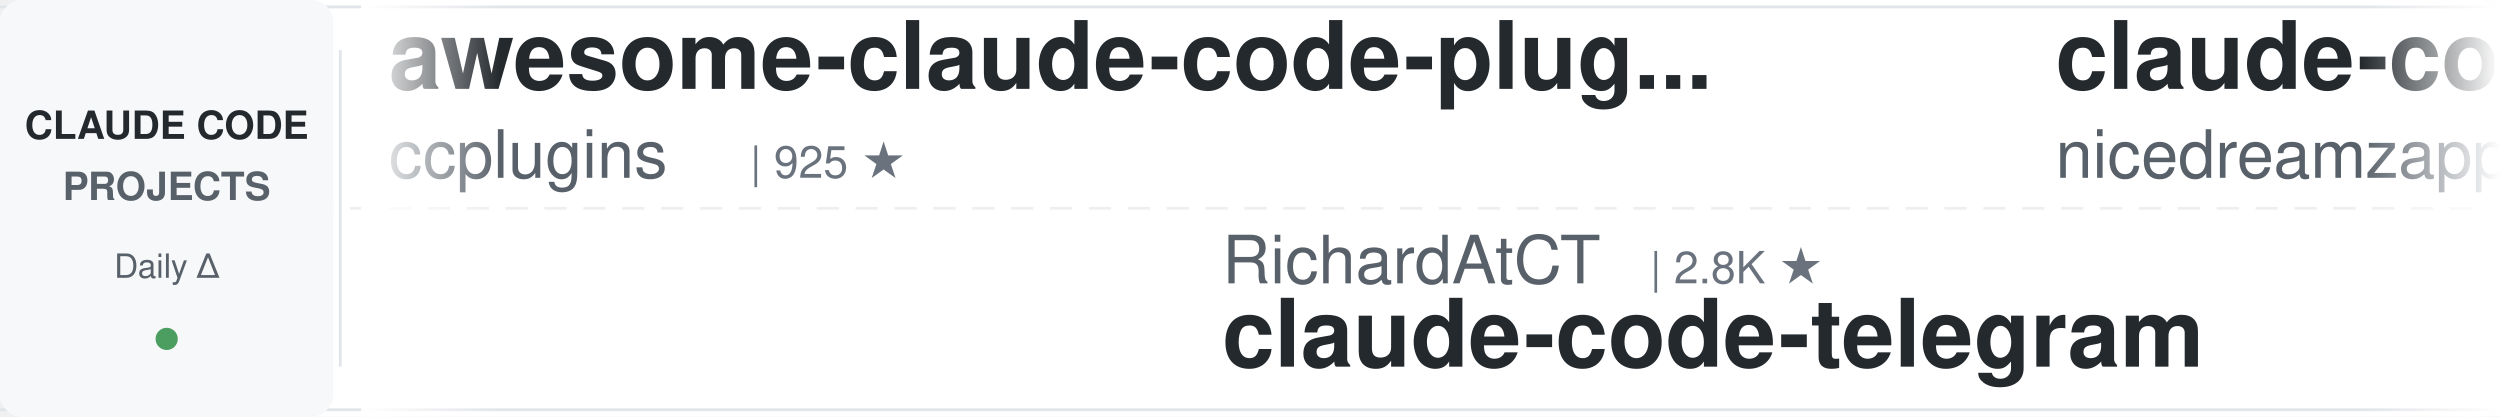
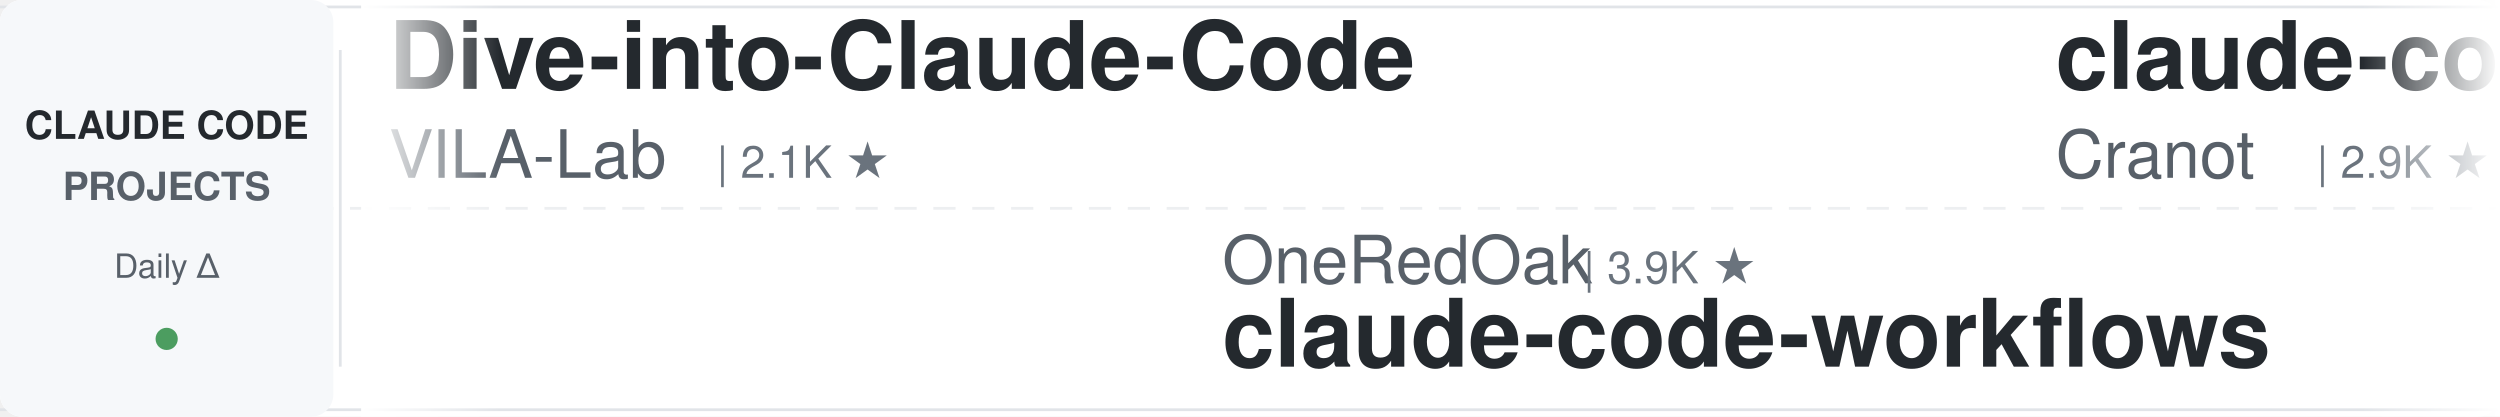
<svg xmlns="http://www.w3.org/2000/svg" width="900" height="150">
  <defs>
    <linearGradient id="leftFade" x1="0%" y1="0%" x2="100%" y2="0%">
      <stop offset="0%" style="stop-color:#ffffff;stop-opacity:1" />
      <stop offset="100%" style="stop-color:#ffffff;stop-opacity:0" />
    </linearGradient>
    <linearGradient id="rightFade" x1="0%" y1="0%" x2="100%" y2="0%">
      <stop offset="0%" style="stop-color:#ffffff;stop-opacity:0" />
      <stop offset="100%" style="stop-color:#ffffff;stop-opacity:1" />
    </linearGradient>
  </defs>
  <rect width="900" height="150" fill="#ffffff" rx="8" />
  <rect x="0" y="2" width="900" height="1" fill="#e1e4e8" />
  <rect x="0" y="147" width="900" height="1" fill="#e1e4e8" />
  <line x1="0" y1="75" x2="900" y2="75" stroke="#e1e4e8" stroke-width="1" stroke-dasharray="8 6" opacity="0.6" />
  <rect x="0" y="0" width="120" height="150" fill="#f6f8fa" rx="8" />
  <text x="60" y="50" font-family="-apple-system, BlinkMacSystemFont, 'Segoe UI', Helvetica, Arial, sans-serif" font-size="14" font-weight="600" fill="#24292e" text-anchor="middle">CLAUDE CODE</text>
  <text x="60" y="72" font-family="-apple-system, BlinkMacSystemFont, 'Segoe UI', Helvetica, Arial, sans-serif" font-size="14" font-weight="600" fill="#586069" text-anchor="middle">PROJECTS</text>
  <text x="60" y="100" font-family="-apple-system, BlinkMacSystemFont, 'Segoe UI', Helvetica, Arial, sans-serif" font-size="12" font-weight="500" fill="#586069" text-anchor="middle">Daily Δ</text>
  <circle cx="60" cy="122" r="4" fill="#22863a" opacity="0.8" />
  <rect x="122" y="18" width="1" height="114" fill="#e1e4e8" />
  <clipPath id="tickerClip">
    <rect x="130" y="0" width="770" height="150" />
  </clipPath>
  <g clip-path="url(#tickerClip)">
    <g id="tickerItems">
      <animateTransform attributeName="transform" attributeType="XML" type="translate" from="0 0" to="-3000 0" dur="54s" repeatCount="indefinite" />
      <g transform="translate(0, 0)">
-         <text x="140" y="32" font-family="-apple-system, BlinkMacSystemFont, 'Segoe UI', Helvetica, Arial, sans-serif" font-size="34" font-weight="600" fill="#24292e">awesome-claude-code-plug...</text>
-         <text x="140" y="64" font-family="-apple-system, BlinkMacSystemFont, 'Segoe UI', Helvetica, Arial, sans-serif" font-size="24" font-weight="400" fill="#586069">ccplugins</text>
-         <text x="270" y="64" font-family="-apple-system, BlinkMacSystemFont, 'Segoe UI', Helvetica, Arial, sans-serif" font-size="16" font-weight="500" fill="#6a737d">| 925 ★</text>
+         <text x="140" y="32" font-family="-apple-system, BlinkMacSystemFont, 'Segoe UI', Helvetica, Arial, sans-serif" font-size="34" font-weight="600" fill="#24292e">Dive-into-Claude-Code</text>
+         <text x="140" y="64" font-family="-apple-system, BlinkMacSystemFont, 'Segoe UI', Helvetica, Arial, sans-serif" font-size="24" font-weight="400" fill="#586069">VILA-Lab</text>
+         <text x="258" y="64" font-family="-apple-system, BlinkMacSystemFont, 'Segoe UI', Helvetica, Arial, sans-serif" font-size="16" font-weight="500" fill="#6a737d">| 2.1K ★</text>
      </g>
      <g transform="translate(300, 0)">
-         <text x="140" y="102" font-family="-apple-system, BlinkMacSystemFont, 'Segoe UI', Helvetica, Arial, sans-serif" font-size="24" font-weight="400" fill="#586069">RichardAtCT</text>
-         <text x="294" y="102" font-family="-apple-system, BlinkMacSystemFont, 'Segoe UI', Helvetica, Arial, sans-serif" font-size="16" font-weight="500" fill="#6a737d">| 2.8K ★</text>
-         <text x="140" y="132" font-family="-apple-system, BlinkMacSystemFont, 'Segoe UI', Helvetica, Arial, sans-serif" font-size="34" font-weight="600" fill="#24292e">claude-code-telegram</text>
+         <text x="140" y="102" font-family="-apple-system, BlinkMacSystemFont, 'Segoe UI', Helvetica, Arial, sans-serif" font-size="24" font-weight="400" fill="#586069">OneRedOak</text>
+         <text x="270" y="102" font-family="-apple-system, BlinkMacSystemFont, 'Segoe UI', Helvetica, Arial, sans-serif" font-size="16" font-weight="500" fill="#6a737d">| 3.9K ★</text>
+         <text x="140" y="132" font-family="-apple-system, BlinkMacSystemFont, 'Segoe UI', Helvetica, Arial, sans-serif" font-size="34" font-weight="600" fill="#24292e">claude-code-workflows</text>
      </g>
      <g transform="translate(600, 0)">
-         <text x="140" y="32" font-family="-apple-system, BlinkMacSystemFont, 'Segoe UI', Helvetica, Arial, sans-serif" font-size="34" font-weight="600" fill="#24292e">claude-code-local</text>
-         <text x="140" y="64" font-family="-apple-system, BlinkMacSystemFont, 'Segoe UI', Helvetica, Arial, sans-serif" font-size="24" font-weight="400" fill="#586069">nicedreamzapp</text>
-         <text x="318" y="64" font-family="-apple-system, BlinkMacSystemFont, 'Segoe UI', Helvetica, Arial, sans-serif" font-size="16" font-weight="500" fill="#6a737d">| 3.2K ★</text>
+         <text x="140" y="32" font-family="-apple-system, BlinkMacSystemFont, 'Segoe UI', Helvetica, Arial, sans-serif" font-size="34" font-weight="600" fill="#24292e">claude-code-guide</text>
+         <text x="140" y="64" font-family="-apple-system, BlinkMacSystemFont, 'Segoe UI', Helvetica, Arial, sans-serif" font-size="24" font-weight="400" fill="#586069">Cranot</text>
+         <text x="234" y="64" font-family="-apple-system, BlinkMacSystemFont, 'Segoe UI', Helvetica, Arial, sans-serif" font-size="16" font-weight="500" fill="#6a737d">| 2.9K ★</text>
      </g>
      <g transform="translate(900, 0)">
-         <text x="140" y="102" font-family="-apple-system, BlinkMacSystemFont, 'Segoe UI', Helvetica, Arial, sans-serif" font-size="24" font-weight="400" fill="#586069">xu-xiang</text>
-         <text x="258" y="102" font-family="-apple-system, BlinkMacSystemFont, 'Segoe UI', Helvetica, Arial, sans-serif" font-size="16" font-weight="500" fill="#6a737d">| 1.9K ★</text>
-         <text x="140" y="132" font-family="-apple-system, BlinkMacSystemFont, 'Segoe UI', Helvetica, Arial, sans-serif" font-size="34" font-weight="600" fill="#24292e">everything-claude-code-z...</text>
+         <text x="140" y="102" font-family="-apple-system, BlinkMacSystemFont, 'Segoe UI', Helvetica, Arial, sans-serif" font-size="24" font-weight="400" fill="#586069">rohitg00</text>
+         <text x="258" y="102" font-family="-apple-system, BlinkMacSystemFont, 'Segoe UI', Helvetica, Arial, sans-serif" font-size="16" font-weight="500" fill="#6a737d">| 2.6K ★</text>
+         <text x="140" y="132" font-family="-apple-system, BlinkMacSystemFont, 'Segoe UI', Helvetica, Arial, sans-serif" font-size="34" font-weight="600" fill="#24292e">awesome-claude-code-tool...</text>
      </g>
      <g transform="translate(1200, 0)">
-         <text x="140" y="32" font-family="-apple-system, BlinkMacSystemFont, 'Segoe UI', Helvetica, Arial, sans-serif" font-size="34" font-weight="600" fill="#24292e">arcads-claude-code</text>
-         <text x="140" y="64" font-family="-apple-system, BlinkMacSystemFont, 'Segoe UI', Helvetica, Arial, sans-serif" font-size="24" font-weight="400" fill="#586069">krusemediallc</text>
-         <text x="318" y="64" font-family="-apple-system, BlinkMacSystemFont, 'Segoe UI', Helvetica, Arial, sans-serif" font-size="16" font-weight="500" fill="#6a737d">| 1.4K ★</text>
+         <text x="140" y="32" font-family="-apple-system, BlinkMacSystemFont, 'Segoe UI', Helvetica, Arial, sans-serif" font-size="34" font-weight="600" fill="#24292e">Claude-Code-Source-Study</text>
+         <text x="140" y="64" font-family="-apple-system, BlinkMacSystemFont, 'Segoe UI', Helvetica, Arial, sans-serif" font-size="24" font-weight="400" fill="#586069">luyao618</text>
+         <text x="258" y="64" font-family="-apple-system, BlinkMacSystemFont, 'Segoe UI', Helvetica, Arial, sans-serif" font-size="16" font-weight="500" fill="#6a737d">| 1.7K ★</text>
      </g>
      <g transform="translate(1500, 0)">
-         <text x="140" y="102" font-family="-apple-system, BlinkMacSystemFont, 'Segoe UI', Helvetica, Arial, sans-serif" font-size="24" font-weight="400" fill="#586069">Pimzino</text>
-         <text x="246" y="102" font-family="-apple-system, BlinkMacSystemFont, 'Segoe UI', Helvetica, Arial, sans-serif" font-size="16" font-weight="500" fill="#6a737d">| 3.9K ★</text>
-         <text x="140" y="132" font-family="-apple-system, BlinkMacSystemFont, 'Segoe UI', Helvetica, Arial, sans-serif" font-size="34" font-weight="600" fill="#24292e">claude-code-spec-workflo...</text>
+         <text x="140" y="102" font-family="-apple-system, BlinkMacSystemFont, 'Segoe UI', Helvetica, Arial, sans-serif" font-size="24" font-weight="400" fill="#586069">multica-ai</text>
+         <text x="282" y="102" font-family="-apple-system, BlinkMacSystemFont, 'Segoe UI', Helvetica, Arial, sans-serif" font-size="16" font-weight="500" fill="#6a737d">| 208.8K ★</text>
+         <text x="140" y="132" font-family="-apple-system, BlinkMacSystemFont, 'Segoe UI', Helvetica, Arial, sans-serif" font-size="34" font-weight="600" fill="#24292e">andrej-karpathy-skills</text>
      </g>
      <g transform="translate(1800, 0)">
+         <text x="140" y="32" font-family="-apple-system, BlinkMacSystemFont, 'Segoe UI', Helvetica, Arial, sans-serif" font-size="34" font-weight="600" fill="#24292e">claude-code-infrastructu...</text>
+         <text x="140" y="64" font-family="-apple-system, BlinkMacSystemFont, 'Segoe UI', Helvetica, Arial, sans-serif" font-size="24" font-weight="400" fill="#586069">diet103</text>
+         <text x="246" y="64" font-family="-apple-system, BlinkMacSystemFont, 'Segoe UI', Helvetica, Arial, sans-serif" font-size="16" font-weight="500" fill="#6a737d">| 10.0K ★</text>
+       </g>
+       <g transform="translate(2100, 0)">
+         <text x="140" y="102" font-family="-apple-system, BlinkMacSystemFont, 'Segoe UI', Helvetica, Arial, sans-serif" font-size="24" font-weight="400" fill="#586069">digitalsamba</text>
+         <text x="306" y="102" font-family="-apple-system, BlinkMacSystemFont, 'Segoe UI', Helvetica, Arial, sans-serif" font-size="16" font-weight="500" fill="#6a737d">| 2.0K ★</text>
+         <text x="140" y="132" font-family="-apple-system, BlinkMacSystemFont, 'Segoe UI', Helvetica, Arial, sans-serif" font-size="34" font-weight="600" fill="#24292e">claude-code-video-toolki...</text>
+       </g>
+       <g transform="translate(2400, 0)">
        <text x="140" y="32" font-family="-apple-system, BlinkMacSystemFont, 'Segoe UI', Helvetica, Arial, sans-serif" font-size="34" font-weight="600" fill="#24292e">claude-code-from-source</text>
        <text x="140" y="64" font-family="-apple-system, BlinkMacSystemFont, 'Segoe UI', Helvetica, Arial, sans-serif" font-size="24" font-weight="400" fill="#586069">alejandrobalderas</text>
        <text x="366" y="64" font-family="-apple-system, BlinkMacSystemFont, 'Segoe UI', Helvetica, Arial, sans-serif" font-size="16" font-weight="500" fill="#6a737d">| 2.8K ★</text>
      </g>
-       <g transform="translate(2100, 0)">
-         <text x="140" y="102" font-family="-apple-system, BlinkMacSystemFont, 'Segoe UI', Helvetica, Arial, sans-serif" font-size="24" font-weight="400" fill="#586069">ponponon</text>
-         <text x="258" y="102" font-family="-apple-system, BlinkMacSystemFont, 'Segoe UI', Helvetica, Arial, sans-serif" font-size="16" font-weight="500" fill="#6a737d">| 2.3K ★</text>
-         <text x="140" y="132" font-family="-apple-system, BlinkMacSystemFont, 'Segoe UI', Helvetica, Arial, sans-serif" font-size="34" font-weight="600" fill="#24292e">claude_code_src</text>
-       </g>
-       <g transform="translate(2400, 0)">
-         <text x="140" y="32" font-family="-apple-system, BlinkMacSystemFont, 'Segoe UI', Helvetica, Arial, sans-serif" font-size="34" font-weight="600" fill="#24292e">claude-code-analysis</text>
-         <text x="140" y="64" font-family="-apple-system, BlinkMacSystemFont, 'Segoe UI', Helvetica, Arial, sans-serif" font-size="24" font-weight="400" fill="#586069">liuup</text>
-         <text x="222" y="64" font-family="-apple-system, BlinkMacSystemFont, 'Segoe UI', Helvetica, Arial, sans-serif" font-size="16" font-weight="500" fill="#6a737d">| 3.9K ★</text>
-       </g>
      <g transform="translate(2700, 0)">
-         <text x="140" y="102" font-family="-apple-system, BlinkMacSystemFont, 'Segoe UI', Helvetica, Arial, sans-serif" font-size="24" font-weight="400" fill="#586069">ding113</text>
-         <text x="246" y="102" font-family="-apple-system, BlinkMacSystemFont, 'Segoe UI', Helvetica, Arial, sans-serif" font-size="16" font-weight="500" fill="#6a737d">| 3.3K ★</text>
-         <text x="140" y="132" font-family="-apple-system, BlinkMacSystemFont, 'Segoe UI', Helvetica, Arial, sans-serif" font-size="34" font-weight="600" fill="#24292e">claude-code-hub</text>
+         <text x="140" y="102" font-family="-apple-system, BlinkMacSystemFont, 'Segoe UI', Helvetica, Arial, sans-serif" font-size="24" font-weight="400" fill="#586069">ChrisWiles</text>
+         <text x="282" y="102" font-family="-apple-system, BlinkMacSystemFont, 'Segoe UI', Helvetica, Arial, sans-serif" font-size="16" font-weight="500" fill="#6a737d">| 6.0K ★</text>
+         <text x="140" y="132" font-family="-apple-system, BlinkMacSystemFont, 'Segoe UI', Helvetica, Arial, sans-serif" font-size="34" font-weight="600" fill="#24292e">claude-code-showcase</text>
      </g>
      <g transform="translate(3000, 0)">
-         <text x="140" y="32" font-family="-apple-system, BlinkMacSystemFont, 'Segoe UI', Helvetica, Arial, sans-serif" font-size="34" font-weight="600" fill="#24292e">awesome-claude-code-plug...</text>
-         <text x="140" y="64" font-family="-apple-system, BlinkMacSystemFont, 'Segoe UI', Helvetica, Arial, sans-serif" font-size="24" font-weight="400" fill="#586069">ccplugins</text>
-         <text x="270" y="64" font-family="-apple-system, BlinkMacSystemFont, 'Segoe UI', Helvetica, Arial, sans-serif" font-size="16" font-weight="500" fill="#6a737d">| 925 ★</text>
+         <text x="140" y="32" font-family="-apple-system, BlinkMacSystemFont, 'Segoe UI', Helvetica, Arial, sans-serif" font-size="34" font-weight="600" fill="#24292e">Dive-into-Claude-Code</text>
+         <text x="140" y="64" font-family="-apple-system, BlinkMacSystemFont, 'Segoe UI', Helvetica, Arial, sans-serif" font-size="24" font-weight="400" fill="#586069">VILA-Lab</text>
+         <text x="258" y="64" font-family="-apple-system, BlinkMacSystemFont, 'Segoe UI', Helvetica, Arial, sans-serif" font-size="16" font-weight="500" fill="#6a737d">| 2.1K ★</text>
      </g>
      <g transform="translate(3300, 0)">
-         <text x="140" y="102" font-family="-apple-system, BlinkMacSystemFont, 'Segoe UI', Helvetica, Arial, sans-serif" font-size="24" font-weight="400" fill="#586069">RichardAtCT</text>
-         <text x="294" y="102" font-family="-apple-system, BlinkMacSystemFont, 'Segoe UI', Helvetica, Arial, sans-serif" font-size="16" font-weight="500" fill="#6a737d">| 2.8K ★</text>
-         <text x="140" y="132" font-family="-apple-system, BlinkMacSystemFont, 'Segoe UI', Helvetica, Arial, sans-serif" font-size="34" font-weight="600" fill="#24292e">claude-code-telegram</text>
+         <text x="140" y="102" font-family="-apple-system, BlinkMacSystemFont, 'Segoe UI', Helvetica, Arial, sans-serif" font-size="24" font-weight="400" fill="#586069">OneRedOak</text>
+         <text x="270" y="102" font-family="-apple-system, BlinkMacSystemFont, 'Segoe UI', Helvetica, Arial, sans-serif" font-size="16" font-weight="500" fill="#6a737d">| 3.9K ★</text>
+         <text x="140" y="132" font-family="-apple-system, BlinkMacSystemFont, 'Segoe UI', Helvetica, Arial, sans-serif" font-size="34" font-weight="600" fill="#24292e">claude-code-workflows</text>
      </g>
      <g transform="translate(3600, 0)">
-         <text x="140" y="32" font-family="-apple-system, BlinkMacSystemFont, 'Segoe UI', Helvetica, Arial, sans-serif" font-size="34" font-weight="600" fill="#24292e">claude-code-local</text>
-         <text x="140" y="64" font-family="-apple-system, BlinkMacSystemFont, 'Segoe UI', Helvetica, Arial, sans-serif" font-size="24" font-weight="400" fill="#586069">nicedreamzapp</text>
-         <text x="318" y="64" font-family="-apple-system, BlinkMacSystemFont, 'Segoe UI', Helvetica, Arial, sans-serif" font-size="16" font-weight="500" fill="#6a737d">| 3.2K ★</text>
+         <text x="140" y="32" font-family="-apple-system, BlinkMacSystemFont, 'Segoe UI', Helvetica, Arial, sans-serif" font-size="34" font-weight="600" fill="#24292e">claude-code-guide</text>
+         <text x="140" y="64" font-family="-apple-system, BlinkMacSystemFont, 'Segoe UI', Helvetica, Arial, sans-serif" font-size="24" font-weight="400" fill="#586069">Cranot</text>
+         <text x="234" y="64" font-family="-apple-system, BlinkMacSystemFont, 'Segoe UI', Helvetica, Arial, sans-serif" font-size="16" font-weight="500" fill="#6a737d">| 2.9K ★</text>
      </g>
      <g transform="translate(3900, 0)">
-         <text x="140" y="102" font-family="-apple-system, BlinkMacSystemFont, 'Segoe UI', Helvetica, Arial, sans-serif" font-size="24" font-weight="400" fill="#586069">xu-xiang</text>
-         <text x="258" y="102" font-family="-apple-system, BlinkMacSystemFont, 'Segoe UI', Helvetica, Arial, sans-serif" font-size="16" font-weight="500" fill="#6a737d">| 1.9K ★</text>
-         <text x="140" y="132" font-family="-apple-system, BlinkMacSystemFont, 'Segoe UI', Helvetica, Arial, sans-serif" font-size="34" font-weight="600" fill="#24292e">everything-claude-code-z...</text>
+         <text x="140" y="102" font-family="-apple-system, BlinkMacSystemFont, 'Segoe UI', Helvetica, Arial, sans-serif" font-size="24" font-weight="400" fill="#586069">rohitg00</text>
+         <text x="258" y="102" font-family="-apple-system, BlinkMacSystemFont, 'Segoe UI', Helvetica, Arial, sans-serif" font-size="16" font-weight="500" fill="#6a737d">| 2.6K ★</text>
+         <text x="140" y="132" font-family="-apple-system, BlinkMacSystemFont, 'Segoe UI', Helvetica, Arial, sans-serif" font-size="34" font-weight="600" fill="#24292e">awesome-claude-code-tool...</text>
      </g>
    </g>
  </g>
  <rect x="130" y="0" width="50" height="150" fill="url(#leftFade)" />
  <rect x="850" y="0" width="50" height="150" fill="url(#rightFade)" />
</svg>
